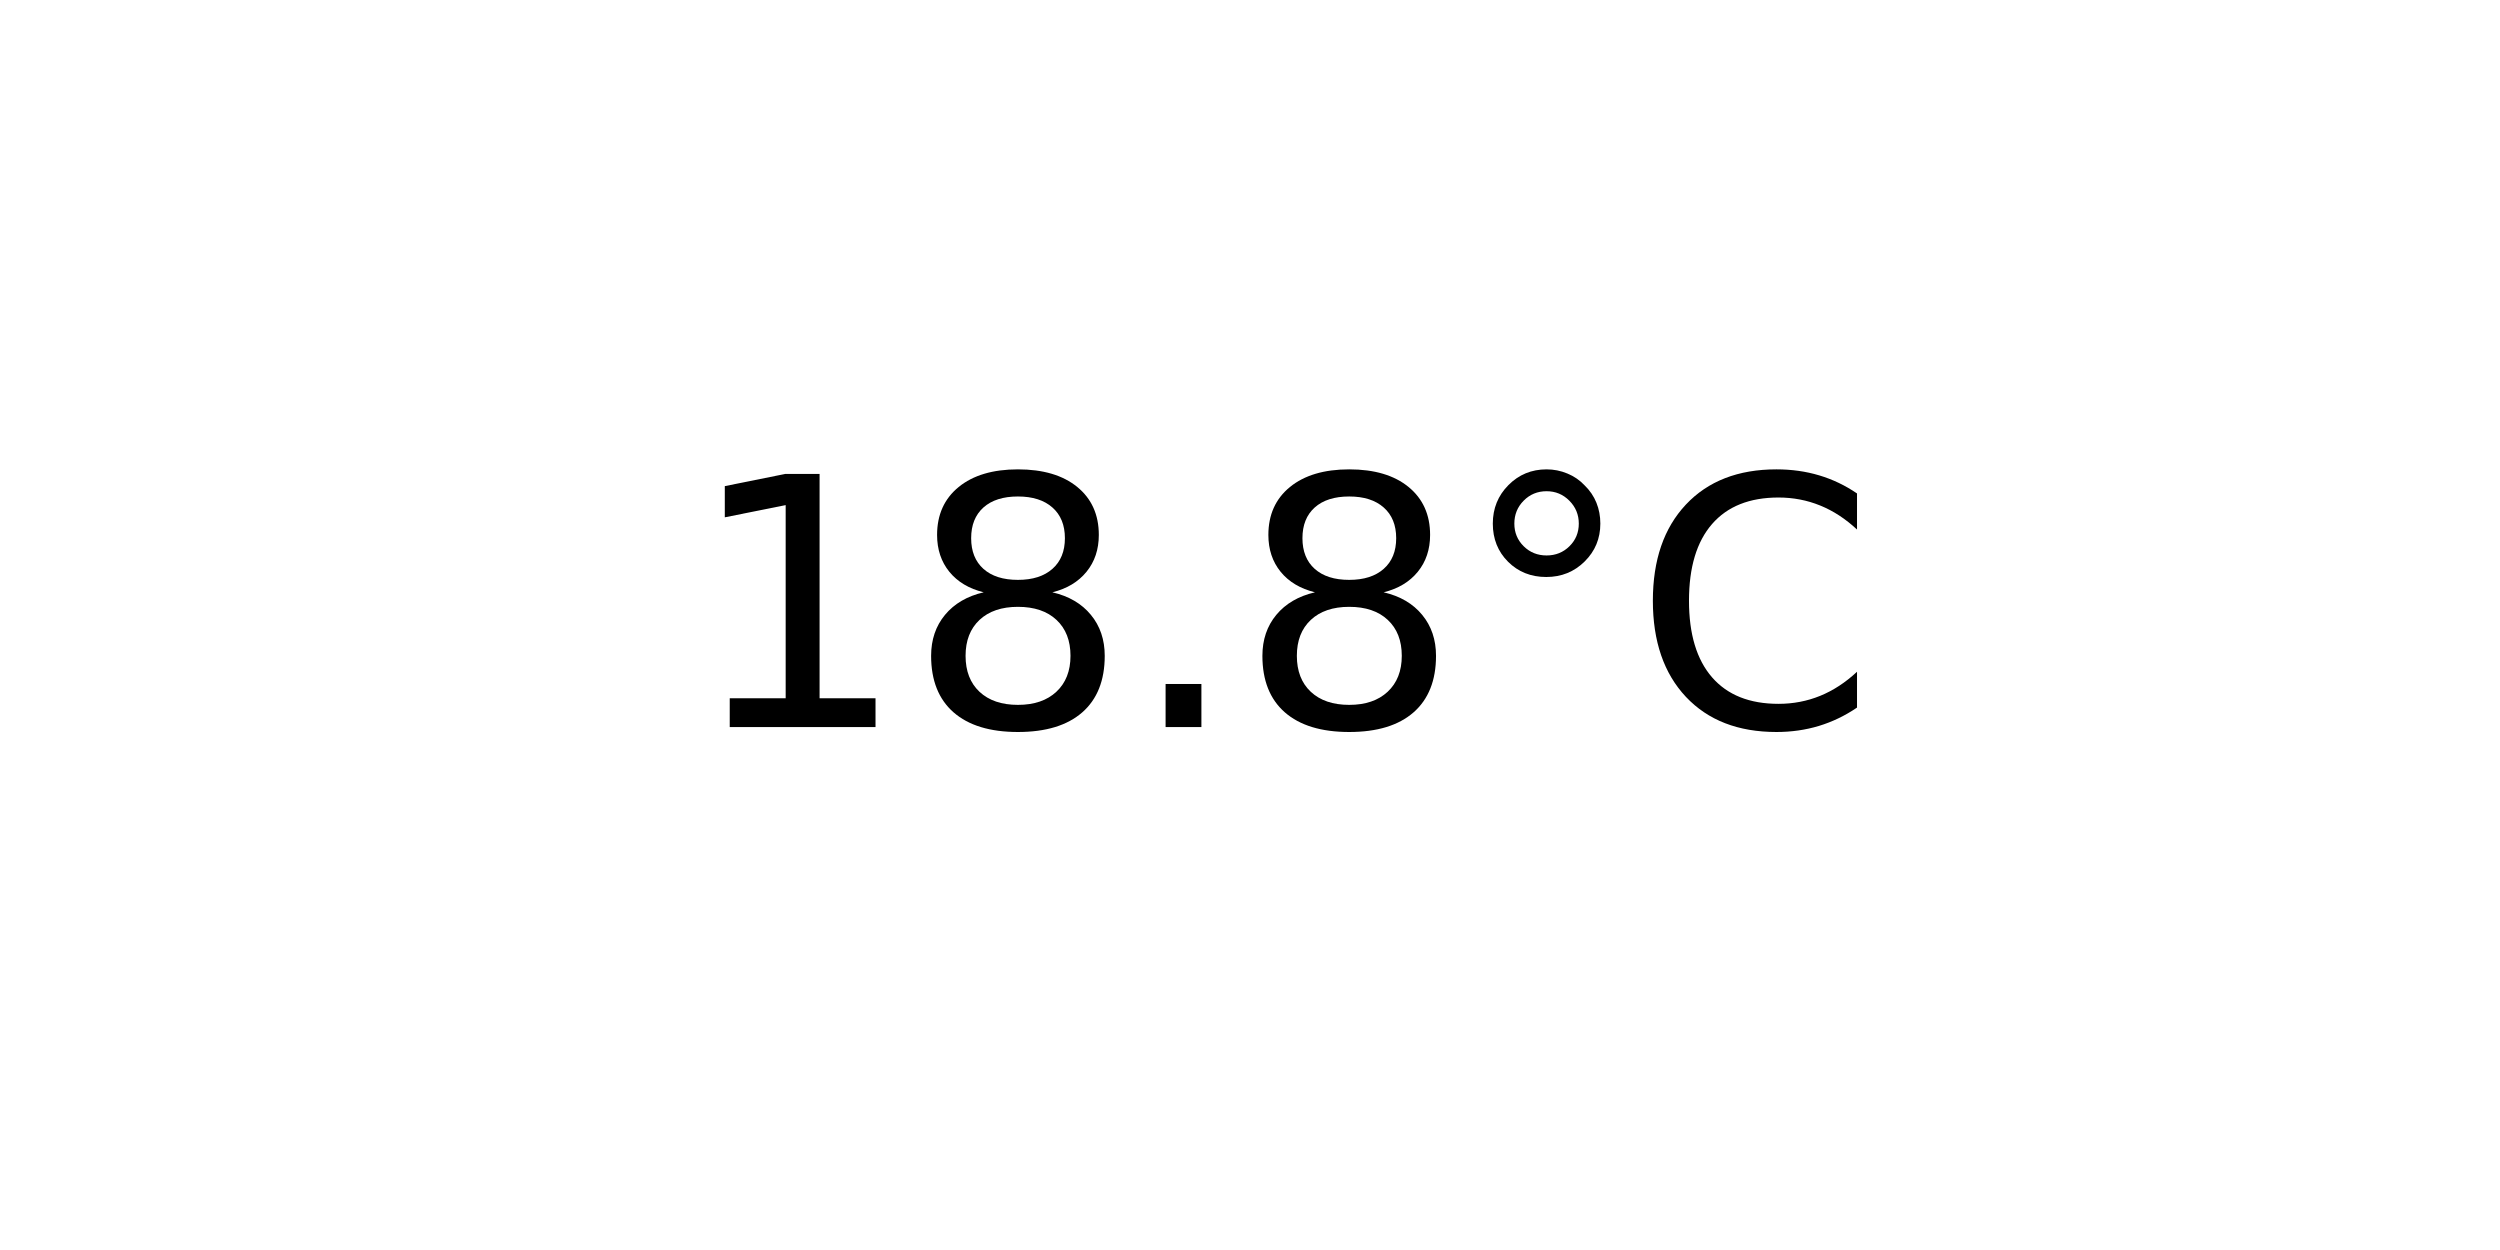
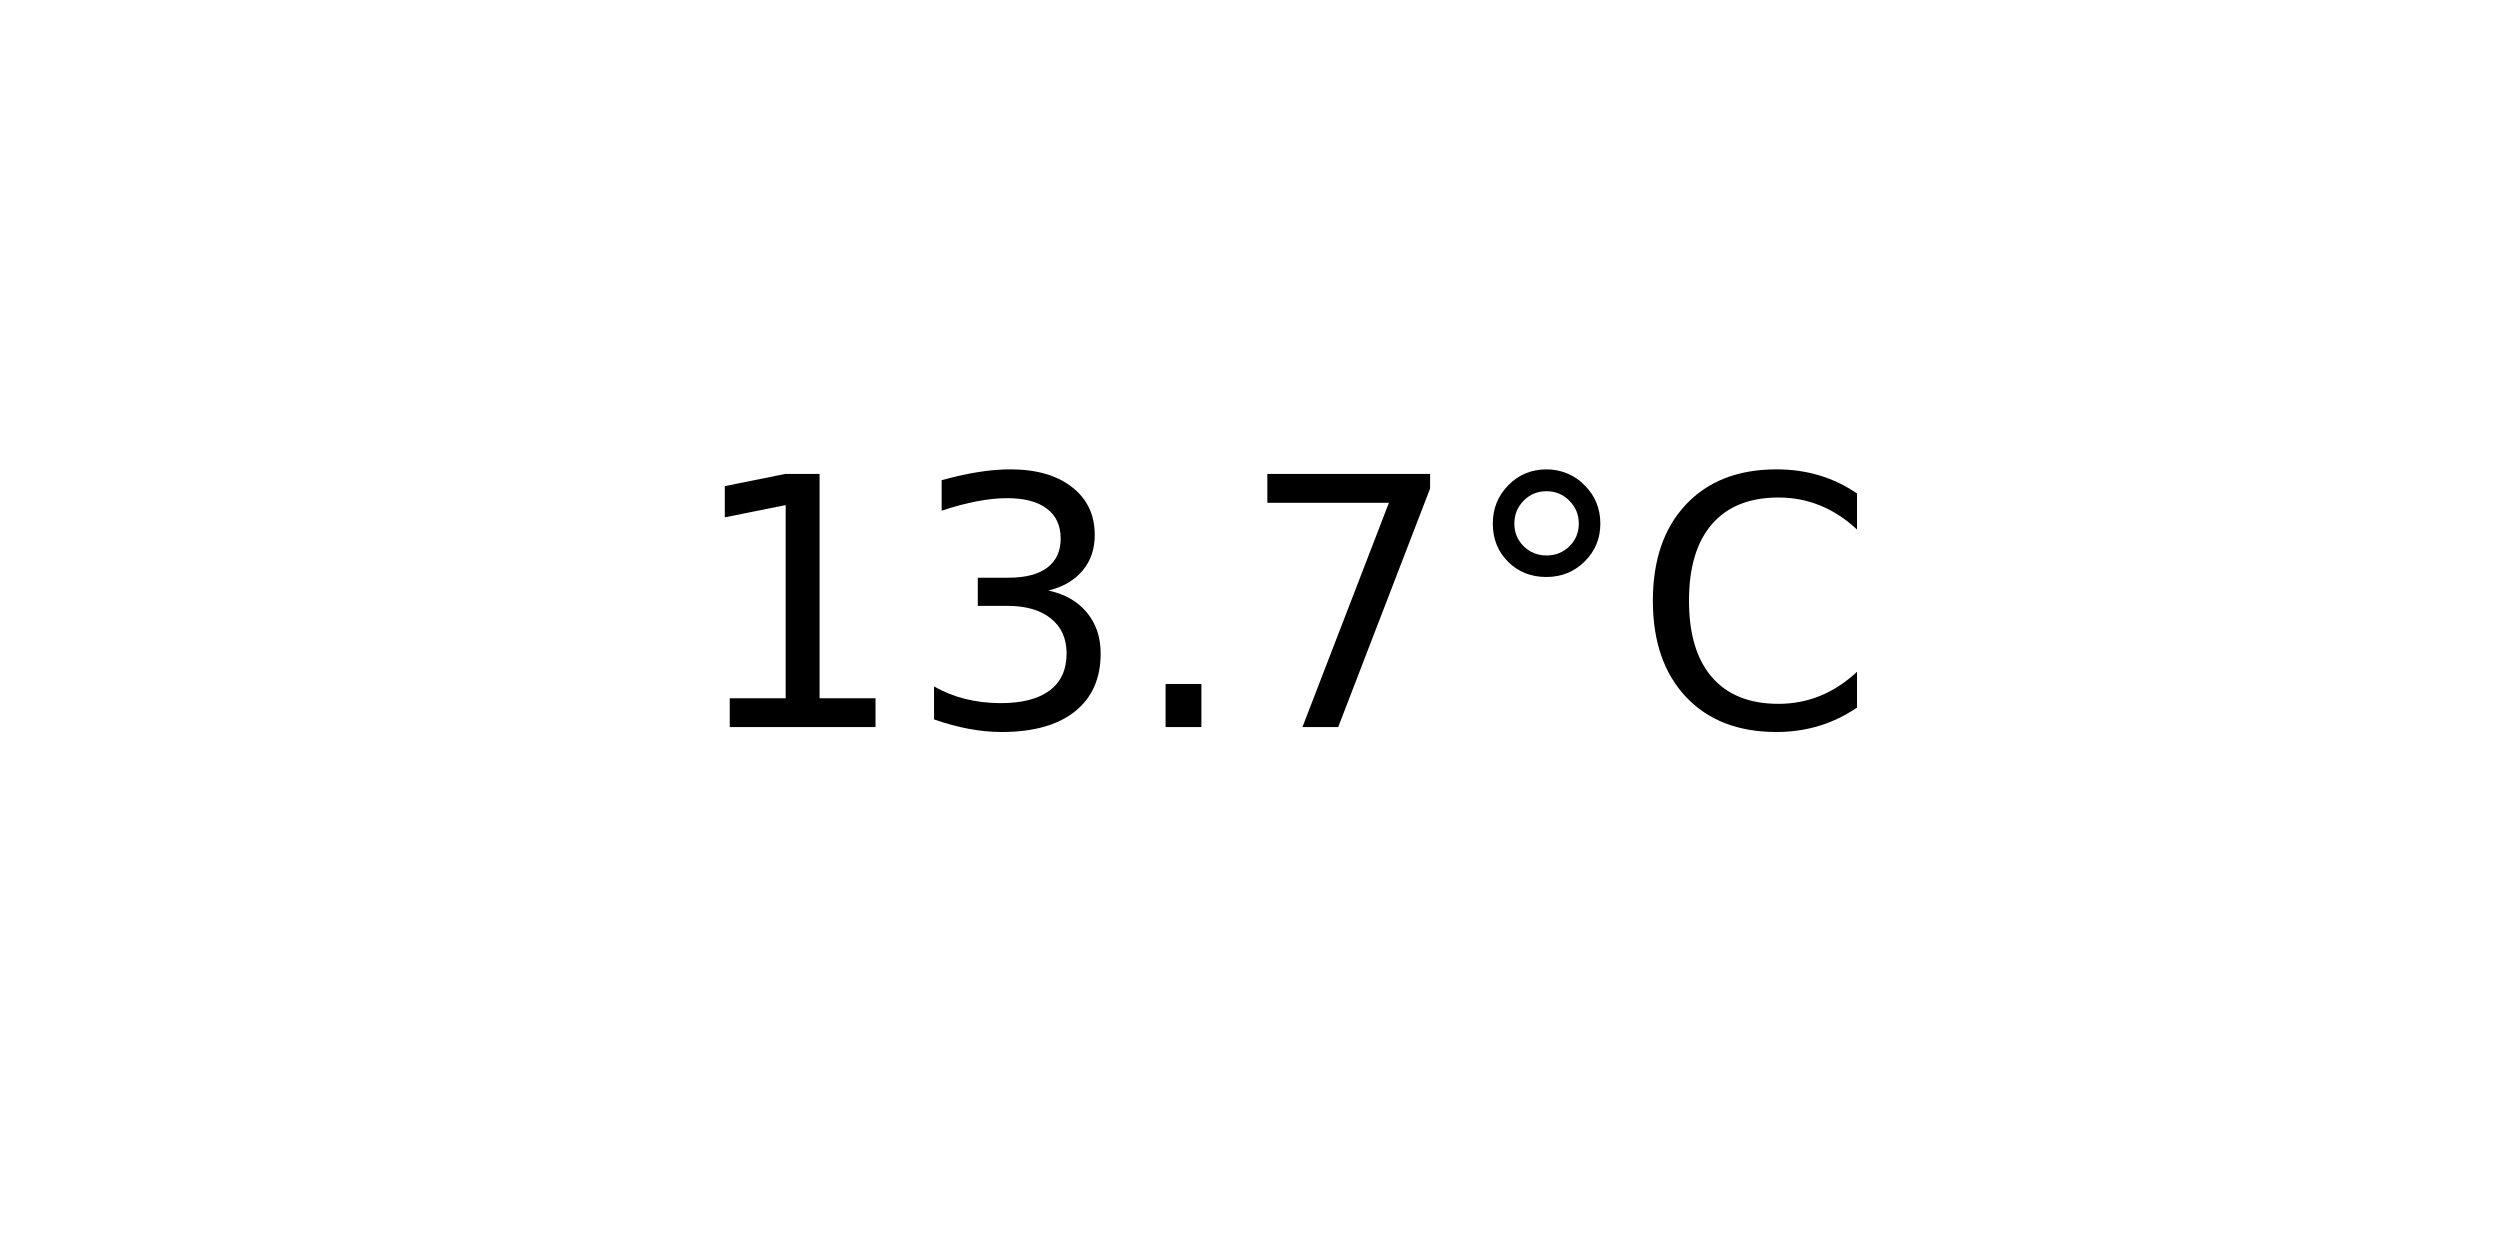
<svg xmlns="http://www.w3.org/2000/svg" xmlns:xlink="http://www.w3.org/1999/xlink" width="72pt" height="36pt" viewBox="0 0 72 36" version="1.1">
  <defs>
    <style type="text/css">*{stroke-linejoin: round; stroke-linecap: butt}</style>
  </defs>
  <g id="figure_1">
    <g id="axes_1">
      <g id="text_1">
        <g transform="translate(19.77578 20.93937) scale(0.1 -0.1)">
          <defs>
            <path id="DejaVuSans-31" d="M 794 531  L 1825 531  L 1825 4091  L 703 3866  L 703 4441  L 1819 4666  L 2450 4666  L 2450 531  L 3481 531  L 3481 0  L 794 0  L 794 531  z " transform="scale(0.015625)" />
-             <path id="DejaVuSans-38" d="M 2034 2216  Q 1584 2216 1326 1975  Q 1069 1734 1069 1313  Q 1069 891 1326 650  Q 1584 409 2034 409  Q 2484 409 2743 651  Q 3003 894 3003 1313  Q 3003 1734 2745 1975  Q 2488 2216 2034 2216  z M 1403 2484  Q 997 2584 770 2862  Q 544 3141 544 3541  Q 544 4100 942 4425  Q 1341 4750 2034 4750  Q 2731 4750 3128 4425  Q 3525 4100 3525 3541  Q 3525 3141 3298 2862  Q 3072 2584 2669 2484  Q 3125 2378 3379 2068  Q 3634 1759 3634 1313  Q 3634 634 3220 271  Q 2806 -91 2034 -91  Q 1263 -91 848 271  Q 434 634 434 1313  Q 434 1759 690 2068  Q 947 2378 1403 2484  z M 1172 3481  Q 1172 3119 1398 2916  Q 1625 2713 2034 2713  Q 2441 2713 2670 2916  Q 2900 3119 2900 3481  Q 2900 3844 2670 4047  Q 2441 4250 2034 4250  Q 1625 4250 1398 4047  Q 1172 3844 1172 3481  z " transform="scale(0.015625)" />
+             <path id="DejaVuSans-33" d="M 2597 2516  Q 3050 2419 3304 2112  Q 3559 1806 3559 1356  Q 3559 666 3084 287  Q 2609 -91 1734 -91  Q 1441 -91 1130 -33  Q 819 25 488 141  L 488 750  Q 750 597 1062 519  Q 1375 441 1716 441  Q 2309 441 2620 675  Q 2931 909 2931 1356  Q 2931 1769 2642 2001  Q 2353 2234 1838 2234  L 1294 2234  L 1294 2753  L 1863 2753  Q 2328 2753 2575 2939  Q 2822 3125 2822 3475  Q 2822 3834 2567 4026  Q 2313 4219 1838 4219  Q 1578 4219 1281 4162  Q 984 4106 628 3988  L 628 4550  Q 988 4650 1302 4700  Q 1616 4750 1894 4750  Q 2613 4750 3031 4423  Q 3450 4097 3450 3541  Q 3450 3153 3228 2886  Q 3006 2619 2597 2516  z " transform="scale(0.015625)" />
            <path id="DejaVuSans-2e" d="M 684 794  L 1344 794  L 1344 0  L 684 0  L 684 794  z " transform="scale(0.015625)" />
+             <path id="DejaVuSans-37" d="M 525 4666  L 3525 4666  L 3525 4397  L 1831 0  L 1172 0  L 2766 4134  L 525 4134  L 525 4666  z " transform="scale(0.015625)" />
            <path id="DejaVuSans-b0" d="M 1600 4347  Q 1350 4347 1178 4173  Q 1006 4000 1006 3750  Q 1006 3503 1178 3333  Q 1350 3163 1600 3163  Q 1850 3163 2022 3333  Q 2194 3503 2194 3750  Q 2194 3997 2020 4172  Q 1847 4347 1600 4347  z M 1600 4750  Q 1800 4750 1984 4673  Q 2169 4597 2303 4453  Q 2447 4313 2519 4134  Q 2591 3956 2591 3750  Q 2591 3338 2302 3052  Q 2013 2766 1594 2766  Q 1172 2766 890 3047  Q 609 3328 609 3750  Q 609 4169 896 4459  Q 1184 4750 1600 4750  z " transform="scale(0.015625)" />
            <path id="DejaVuSans-43" d="M 4122 4306  L 4122 3641  Q 3803 3938 3442 4084  Q 3081 4231 2675 4231  Q 1875 4231 1450 3742  Q 1025 3253 1025 2328  Q 1025 1406 1450 917  Q 1875 428 2675 428  Q 3081 428 3442 575  Q 3803 722 4122 1019  L 4122 359  Q 3791 134 3420 21  Q 3050 -91 2638 -91  Q 1578 -91 968 557  Q 359 1206 359 2328  Q 359 3453 968 4101  Q 1578 4750 2638 4750  Q 3056 4750 3426 4639  Q 3797 4528 4122 4306  z " transform="scale(0.015625)" />
          </defs>
          <use xlink:href="#DejaVuSans-31" />
-           <use xlink:href="#DejaVuSans-38" x="63.623" />
+           <use xlink:href="#DejaVuSans-33" x="63.623" />
          <use xlink:href="#DejaVuSans-2e" x="127.246" />
-           <use xlink:href="#DejaVuSans-38" x="159.033" />
+           <use xlink:href="#DejaVuSans-37" x="159.033" />
          <use xlink:href="#DejaVuSans-b0" x="222.656" />
          <use xlink:href="#DejaVuSans-43" x="272.656" />
        </g>
      </g>
    </g>
  </g>
</svg>
